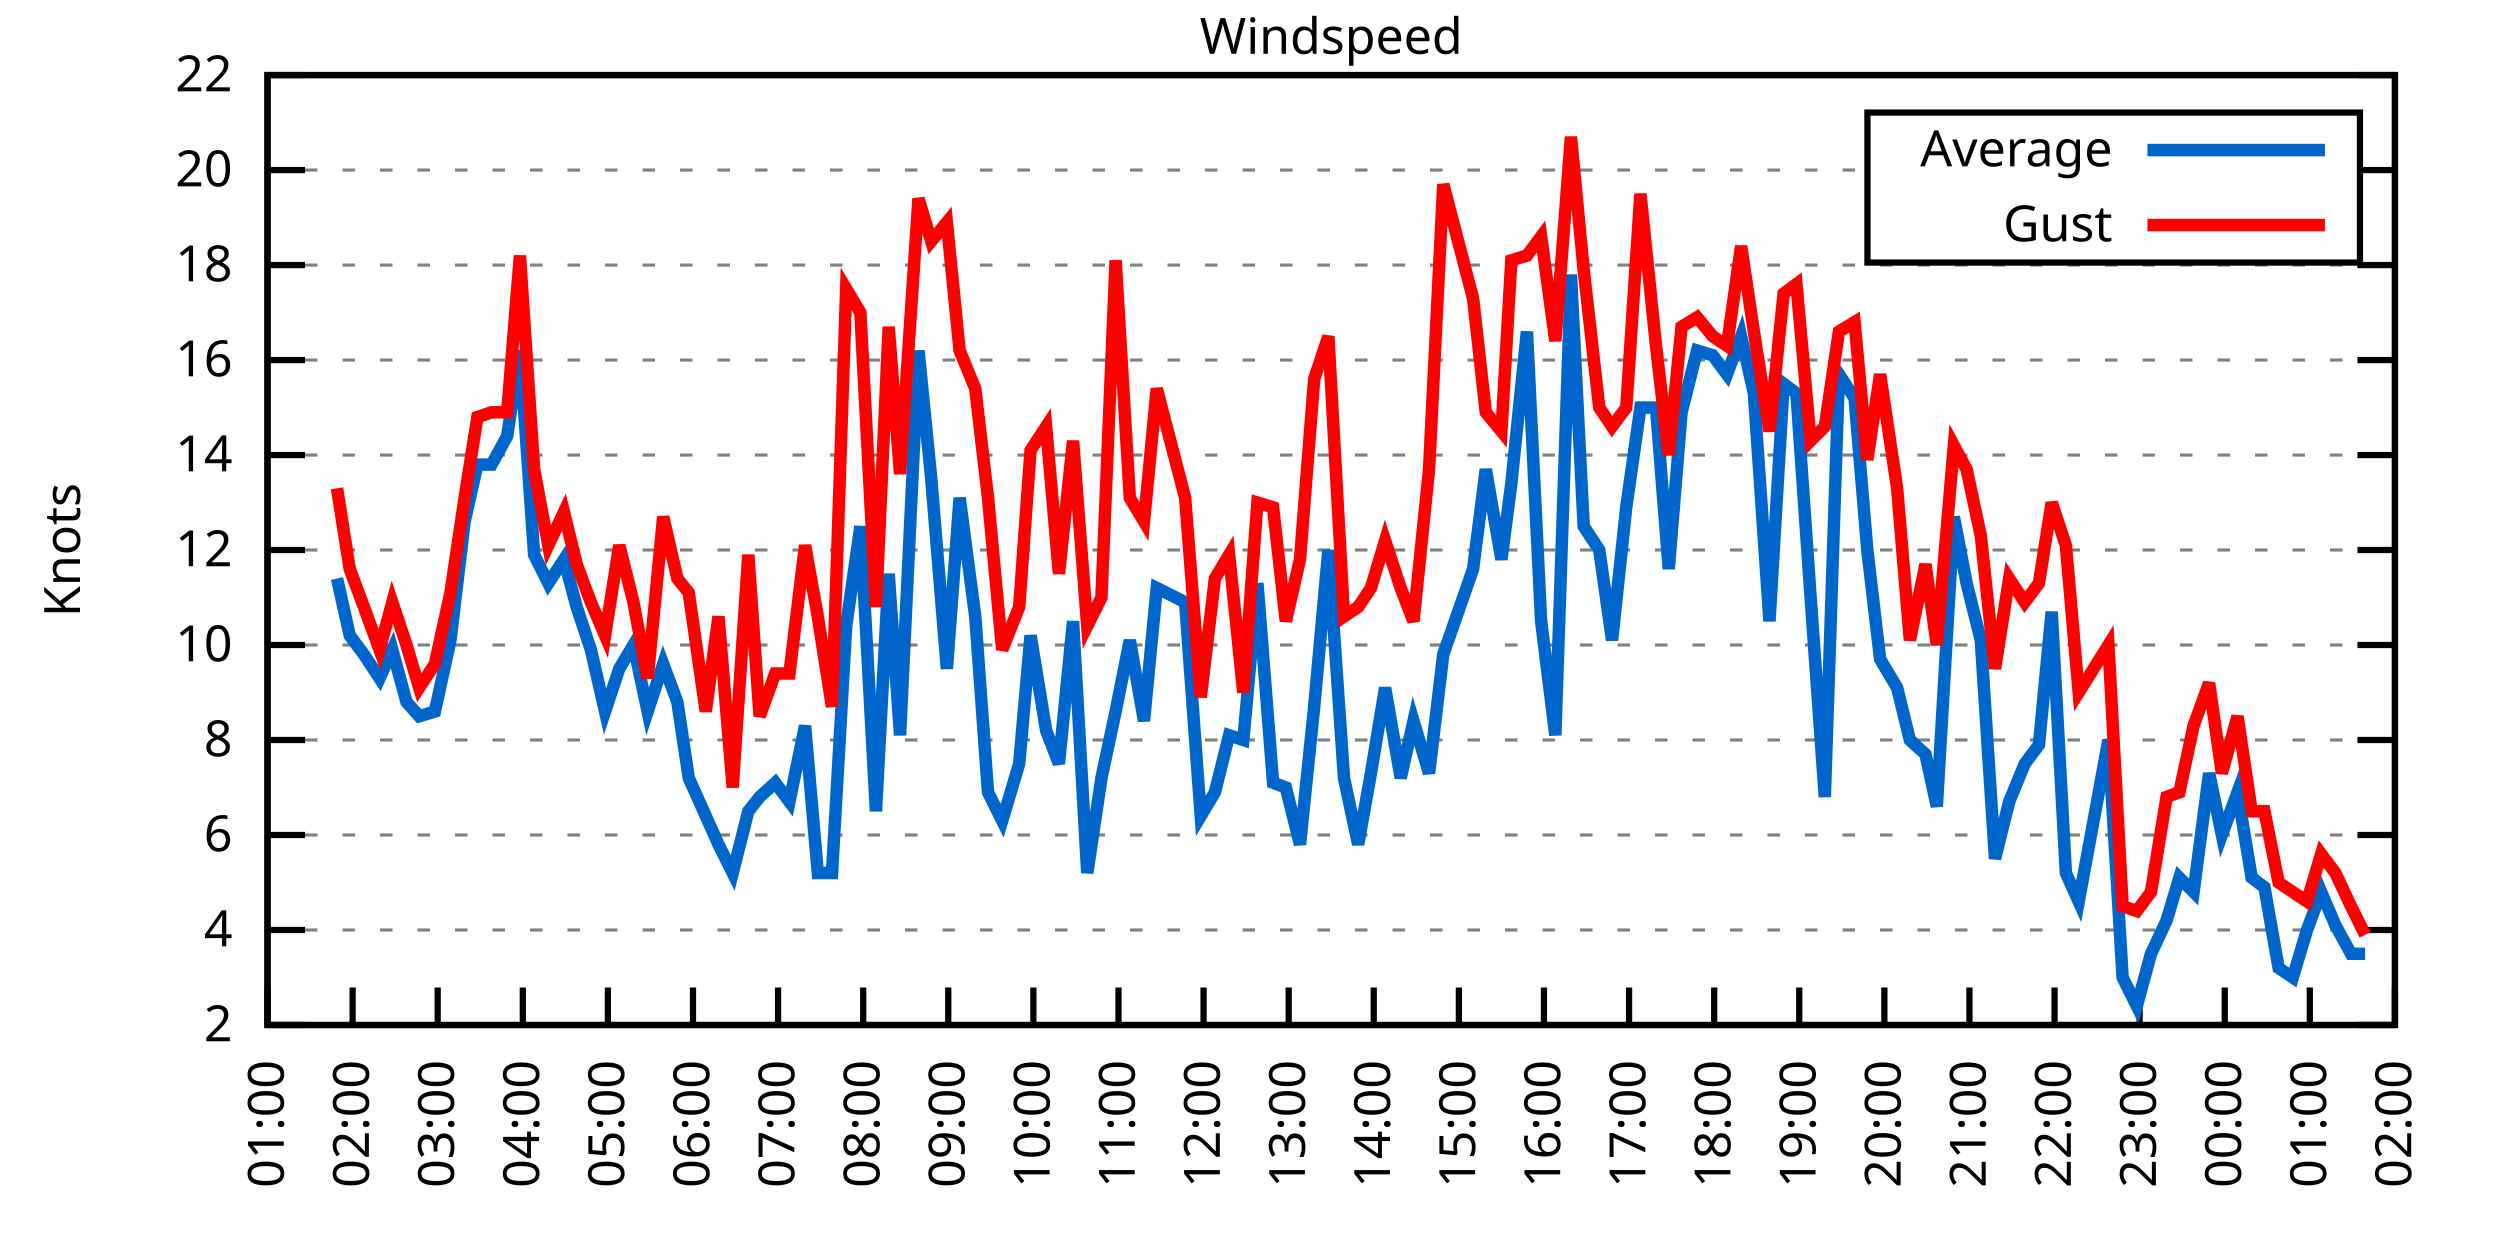
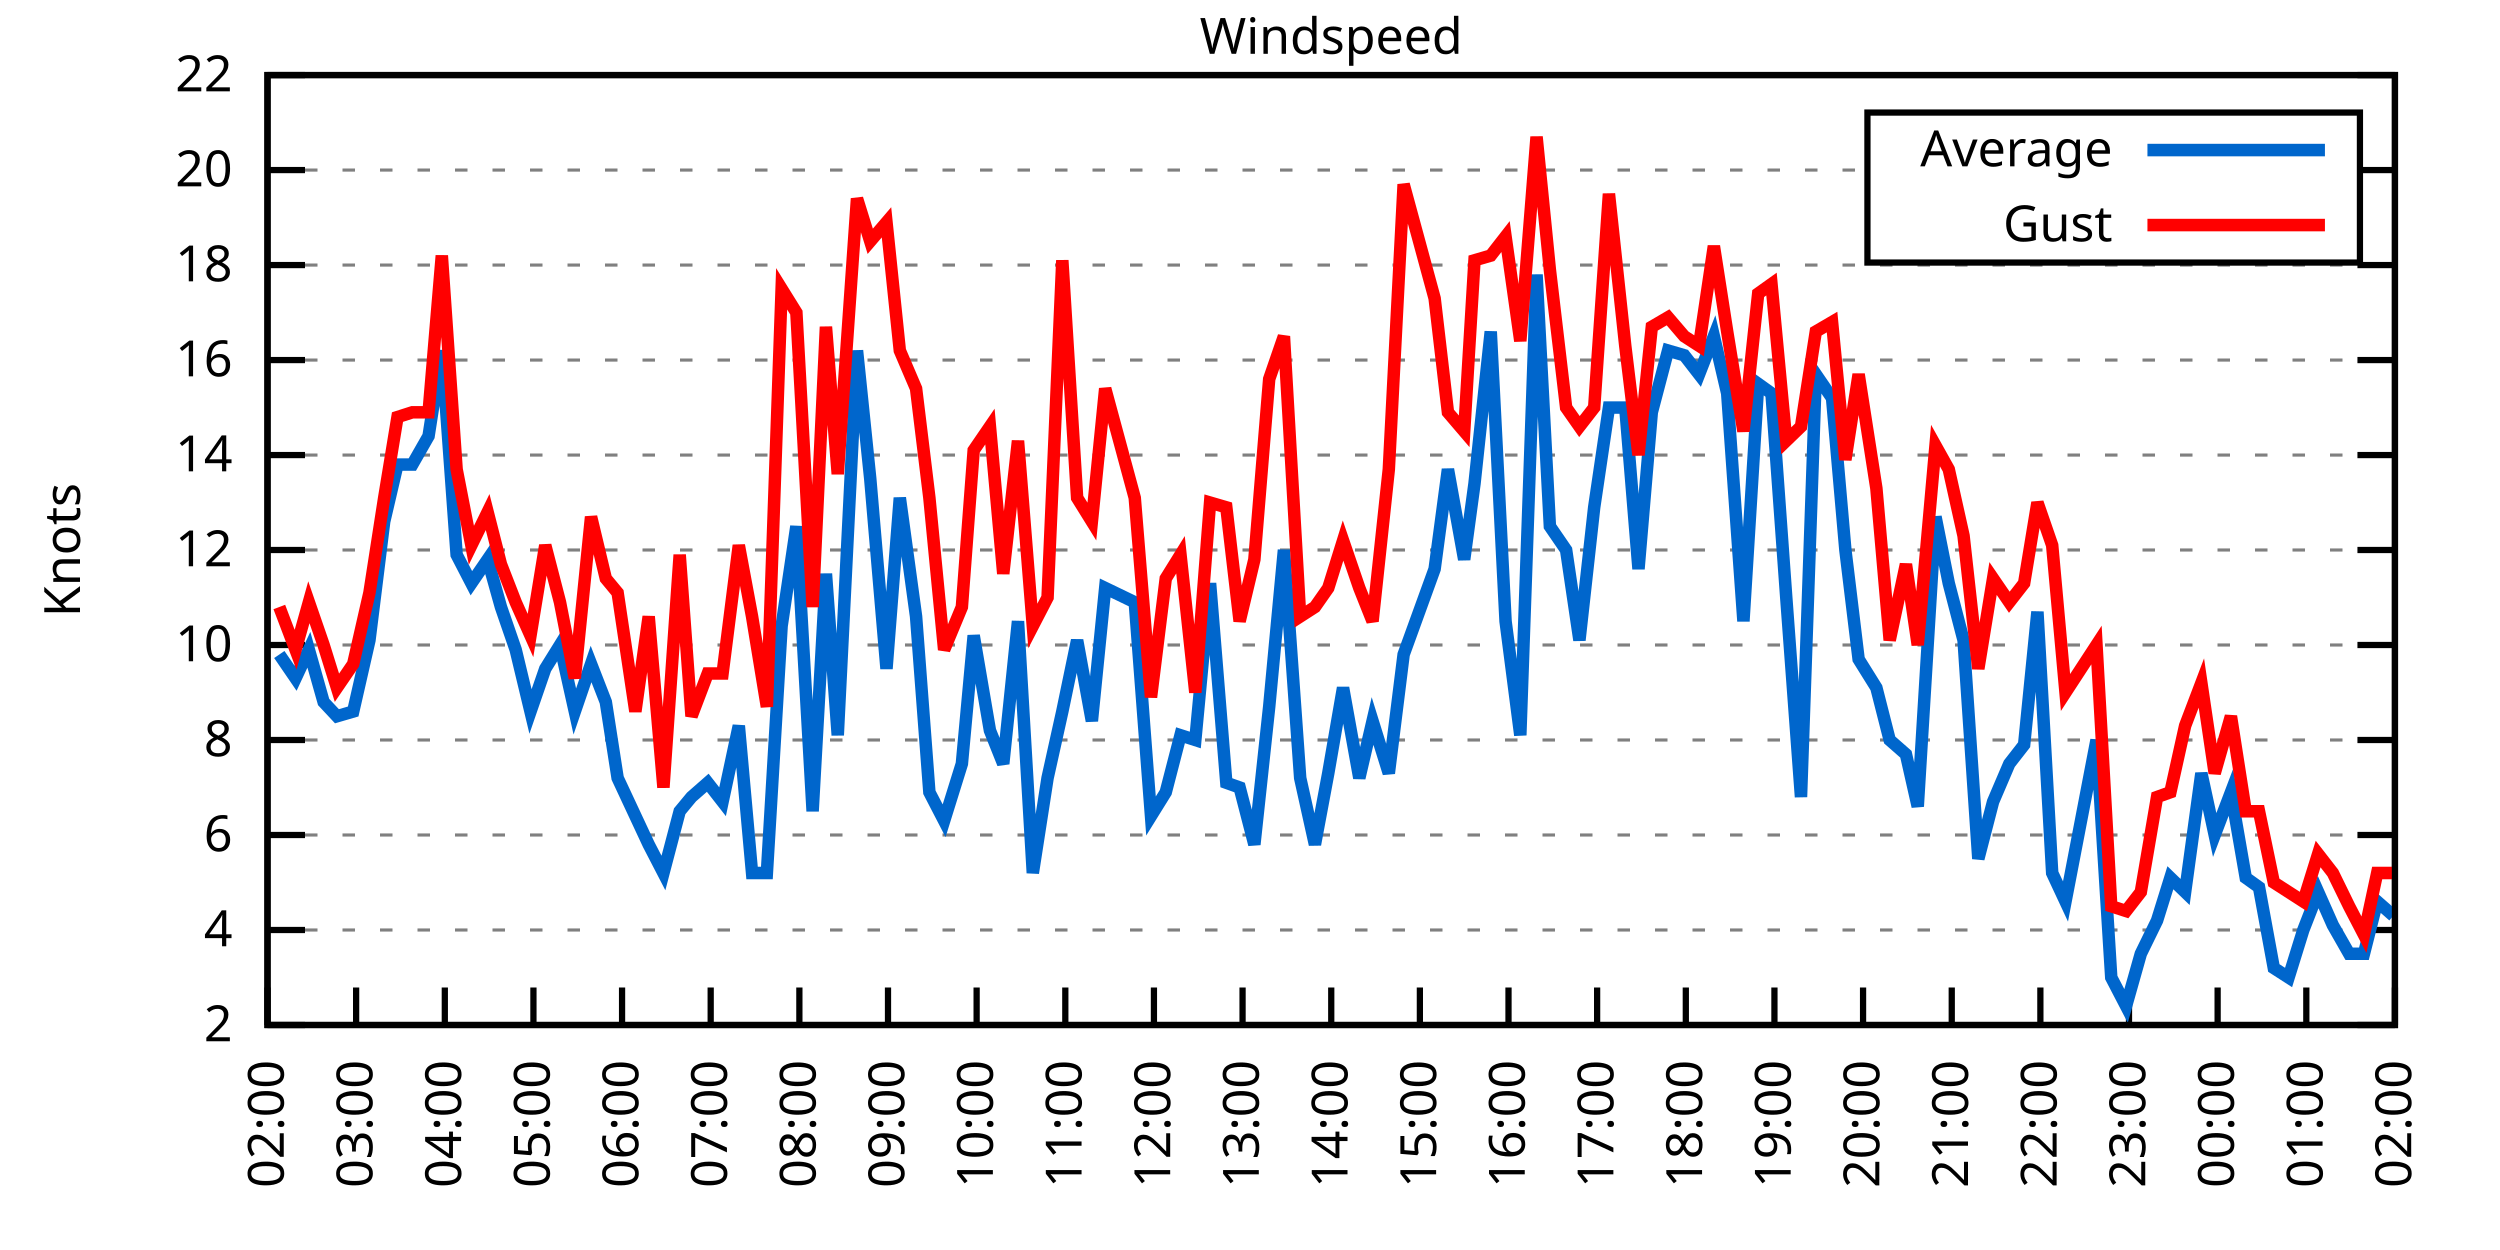
<svg xmlns="http://www.w3.org/2000/svg" xmlns:xlink="http://www.w3.org/1999/xlink" width="400" height="200" viewBox="0 0 400 200">
  <g id="gnuplot_canvas">
    <rect x="0" y="0" width="400" height="200" fill="none" />
    <defs>
      <circle id="gpDot" r="0.5" stroke-width="0.5" stroke="currentColor" />
      <path id="gpPt0" stroke-width="0.333" stroke="currentColor" d="M-1,0 h2 M0,-1 v2" />
      <path id="gpPt1" stroke-width="0.333" stroke="currentColor" d="M-1,-1 L1,1 M1,-1 L-1,1" />
      <path id="gpPt2" stroke-width="0.333" stroke="currentColor" d="M-1,0 L1,0 M0,-1 L0,1 M-1,-1 L1,1 M-1,1 L1,-1" />
      <rect id="gpPt3" stroke-width="0.333" stroke="currentColor" x="-1" y="-1" width="2" height="2" />
      <rect id="gpPt4" stroke-width="0.333" stroke="currentColor" fill="currentColor" x="-1" y="-1" width="2" height="2" />
      <circle id="gpPt5" stroke-width="0.333" stroke="currentColor" cx="0" cy="0" r="1" />
      <use xlink:href="#gpPt5" id="gpPt6" fill="currentColor" stroke="none" />
      <path id="gpPt7" stroke-width="0.333" stroke="currentColor" d="M0,-1.33 L-1.33,0.67 L1.33,0.67 z" />
      <use xlink:href="#gpPt7" id="gpPt8" fill="currentColor" stroke="none" />
      <use xlink:href="#gpPt7" id="gpPt9" stroke="currentColor" transform="rotate(180)" />
      <use xlink:href="#gpPt9" id="gpPt10" fill="currentColor" stroke="none" />
      <use xlink:href="#gpPt3" id="gpPt11" stroke="currentColor" transform="rotate(45)" />
      <use xlink:href="#gpPt11" id="gpPt12" fill="currentColor" stroke="none" />
      <path id="gpPt13" stroke-width="0.333" stroke="currentColor" d="M0,1.330 L1.265,0.411 L0.782,-1.067 L-0.782,-1.076 L-1.265,0.411 z" />
      <use xlink:href="#gpPt13" id="gpPt14" fill="currentColor" stroke="none" />
      <filter id="textbox" filterUnits="objectBoundingBox" x="0" y="0" height="1" width="1">
        <feFlood flood-color="white" flood-opacity="1" result="bgnd" />
        <feComposite in="SourceGraphic" in2="bgnd" operator="atop" />
      </filter>
      <filter id="greybox" filterUnits="objectBoundingBox" x="0" y="0" height="1" width="1">
        <feFlood flood-color="lightgrey" flood-opacity="1" result="grey" />
        <feComposite in="SourceGraphic" in2="grey" operator="atop" />
      </filter>
    </defs>
    <g fill="none" color="white" stroke="currentColor" stroke-width="1.00" stroke-linecap="butt" stroke-linejoin="miter">
</g>
    <g fill="none" color="black" stroke="currentColor" stroke-width="1.00" stroke-linecap="butt" stroke-linejoin="miter">
      <g stroke="none" shape-rendering="crispEdges">
        <polygon fill="rgb(255, 255, 255)" points="42.80,164.00 383.18,164.00 383.18,12.02 42.80,12.02 " />
      </g>
    </g>
    <g fill="none" color="black" stroke="currentColor" stroke-width="1.00" stroke-linecap="butt" stroke-linejoin="miter">
</g>
    <g fill="none" color="black" stroke="black" stroke-width="0.50" stroke-linecap="butt" stroke-linejoin="miter">
</g>
    <g fill="none" color="gray" stroke="currentColor" stroke-width="0.50" stroke-linecap="butt" stroke-linejoin="miter">
      <path stroke="gray" stroke-dasharray="2,4" class="gridline" d="M42.80,164.00 L383.19,164.00  " />
    </g>
    <g fill="none" color="gray" stroke="gray" stroke-width="1.00" stroke-linecap="butt" stroke-linejoin="miter">
</g>
    <g fill="none" color="black" stroke="currentColor" stroke-width="1.00" stroke-linecap="butt" stroke-linejoin="miter">
      <path stroke="black" d="M42.80,164.00 L48.80,164.00 M383.19,164.00 L377.19,164.00  " />
      <g transform="translate(37.20,166.60)" stroke="none" fill="black" font-family="Sans" font-size="8.00" text-anchor="end">
        <text>
          <tspan font-family="Sans"> 2</tspan>
        </text>
      </g>
    </g>
    <g fill="none" color="black" stroke="currentColor" stroke-width="1.00" stroke-linecap="butt" stroke-linejoin="miter">
</g>
    <g fill="none" color="black" stroke="black" stroke-width="0.50" stroke-linecap="butt" stroke-linejoin="miter">
</g>
    <g fill="none" color="gray" stroke="currentColor" stroke-width="0.50" stroke-linecap="butt" stroke-linejoin="miter">
      <path stroke="gray" stroke-dasharray="2,4" class="gridline" d="M42.80,148.80 L383.19,148.80  " />
    </g>
    <g fill="none" color="gray" stroke="gray" stroke-width="1.00" stroke-linecap="butt" stroke-linejoin="miter">
</g>
    <g fill="none" color="black" stroke="currentColor" stroke-width="1.00" stroke-linecap="butt" stroke-linejoin="miter">
      <path stroke="black" d="M42.80,148.80 L48.80,148.80 M383.19,148.80 L377.19,148.80  " />
      <g transform="translate(37.20,151.40)" stroke="none" fill="black" font-family="Sans" font-size="8.00" text-anchor="end">
        <text>
          <tspan font-family="Sans"> 4</tspan>
        </text>
      </g>
    </g>
    <g fill="none" color="black" stroke="currentColor" stroke-width="1.00" stroke-linecap="butt" stroke-linejoin="miter">
</g>
    <g fill="none" color="black" stroke="black" stroke-width="0.50" stroke-linecap="butt" stroke-linejoin="miter">
</g>
    <g fill="none" color="gray" stroke="currentColor" stroke-width="0.50" stroke-linecap="butt" stroke-linejoin="miter">
      <path stroke="gray" stroke-dasharray="2,4" class="gridline" d="M42.80,133.60 L383.19,133.60  " />
    </g>
    <g fill="none" color="gray" stroke="gray" stroke-width="1.00" stroke-linecap="butt" stroke-linejoin="miter">
</g>
    <g fill="none" color="black" stroke="currentColor" stroke-width="1.00" stroke-linecap="butt" stroke-linejoin="miter">
      <path stroke="black" d="M42.80,133.60 L48.80,133.60 M383.19,133.60 L377.19,133.60  " />
      <g transform="translate(37.20,136.20)" stroke="none" fill="black" font-family="Sans" font-size="8.00" text-anchor="end">
        <text>
          <tspan font-family="Sans"> 6</tspan>
        </text>
      </g>
    </g>
    <g fill="none" color="black" stroke="currentColor" stroke-width="1.00" stroke-linecap="butt" stroke-linejoin="miter">
</g>
    <g fill="none" color="black" stroke="black" stroke-width="0.50" stroke-linecap="butt" stroke-linejoin="miter">
</g>
    <g fill="none" color="gray" stroke="currentColor" stroke-width="0.50" stroke-linecap="butt" stroke-linejoin="miter">
      <path stroke="gray" stroke-dasharray="2,4" class="gridline" d="M42.80,118.40 L383.19,118.40  " />
    </g>
    <g fill="none" color="gray" stroke="gray" stroke-width="1.00" stroke-linecap="butt" stroke-linejoin="miter">
</g>
    <g fill="none" color="black" stroke="currentColor" stroke-width="1.00" stroke-linecap="butt" stroke-linejoin="miter">
      <path stroke="black" d="M42.80,118.40 L48.80,118.40 M383.19,118.40 L377.19,118.40  " />
      <g transform="translate(37.20,121.00)" stroke="none" fill="black" font-family="Sans" font-size="8.00" text-anchor="end">
        <text>
          <tspan font-family="Sans"> 8</tspan>
        </text>
      </g>
    </g>
    <g fill="none" color="black" stroke="currentColor" stroke-width="1.00" stroke-linecap="butt" stroke-linejoin="miter">
</g>
    <g fill="none" color="black" stroke="black" stroke-width="0.50" stroke-linecap="butt" stroke-linejoin="miter">
</g>
    <g fill="none" color="gray" stroke="currentColor" stroke-width="0.50" stroke-linecap="butt" stroke-linejoin="miter">
      <path stroke="gray" stroke-dasharray="2,4" class="gridline" d="M42.80,103.20 L383.19,103.20  " />
    </g>
    <g fill="none" color="gray" stroke="gray" stroke-width="1.00" stroke-linecap="butt" stroke-linejoin="miter">
</g>
    <g fill="none" color="black" stroke="currentColor" stroke-width="1.00" stroke-linecap="butt" stroke-linejoin="miter">
      <path stroke="black" d="M42.80,103.20 L48.80,103.20 M383.19,103.20 L377.19,103.20  " />
      <g transform="translate(37.20,105.80)" stroke="none" fill="black" font-family="Sans" font-size="8.00" text-anchor="end">
        <text>
          <tspan font-family="Sans"> 10</tspan>
        </text>
      </g>
    </g>
    <g fill="none" color="black" stroke="currentColor" stroke-width="1.00" stroke-linecap="butt" stroke-linejoin="miter">
</g>
    <g fill="none" color="black" stroke="black" stroke-width="0.50" stroke-linecap="butt" stroke-linejoin="miter">
</g>
    <g fill="none" color="gray" stroke="currentColor" stroke-width="0.50" stroke-linecap="butt" stroke-linejoin="miter">
      <path stroke="gray" stroke-dasharray="2,4" class="gridline" d="M42.80,88.00 L383.19,88.00  " />
    </g>
    <g fill="none" color="gray" stroke="gray" stroke-width="1.00" stroke-linecap="butt" stroke-linejoin="miter">
</g>
    <g fill="none" color="black" stroke="currentColor" stroke-width="1.00" stroke-linecap="butt" stroke-linejoin="miter">
      <path stroke="black" d="M42.80,88.00 L48.80,88.00 M383.19,88.00 L377.19,88.00  " />
      <g transform="translate(37.20,90.60)" stroke="none" fill="black" font-family="Sans" font-size="8.00" text-anchor="end">
        <text>
          <tspan font-family="Sans"> 12</tspan>
        </text>
      </g>
    </g>
    <g fill="none" color="black" stroke="currentColor" stroke-width="1.00" stroke-linecap="butt" stroke-linejoin="miter">
</g>
    <g fill="none" color="black" stroke="black" stroke-width="0.50" stroke-linecap="butt" stroke-linejoin="miter">
</g>
    <g fill="none" color="gray" stroke="currentColor" stroke-width="0.50" stroke-linecap="butt" stroke-linejoin="miter">
      <path stroke="gray" stroke-dasharray="2,4" class="gridline" d="M42.80,72.81 L383.19,72.81  " />
    </g>
    <g fill="none" color="gray" stroke="gray" stroke-width="1.00" stroke-linecap="butt" stroke-linejoin="miter">
</g>
    <g fill="none" color="black" stroke="currentColor" stroke-width="1.00" stroke-linecap="butt" stroke-linejoin="miter">
      <path stroke="black" d="M42.80,72.81 L48.80,72.81 M383.19,72.81 L377.19,72.81  " />
      <g transform="translate(37.20,75.41)" stroke="none" fill="black" font-family="Sans" font-size="8.00" text-anchor="end">
        <text>
          <tspan font-family="Sans"> 14</tspan>
        </text>
      </g>
    </g>
    <g fill="none" color="black" stroke="currentColor" stroke-width="1.00" stroke-linecap="butt" stroke-linejoin="miter">
</g>
    <g fill="none" color="black" stroke="black" stroke-width="0.50" stroke-linecap="butt" stroke-linejoin="miter">
</g>
    <g fill="none" color="gray" stroke="currentColor" stroke-width="0.50" stroke-linecap="butt" stroke-linejoin="miter">
      <path stroke="gray" stroke-dasharray="2,4" class="gridline" d="M42.80,57.61 L383.19,57.61  " />
    </g>
    <g fill="none" color="gray" stroke="gray" stroke-width="1.00" stroke-linecap="butt" stroke-linejoin="miter">
</g>
    <g fill="none" color="black" stroke="currentColor" stroke-width="1.00" stroke-linecap="butt" stroke-linejoin="miter">
      <path stroke="black" d="M42.80,57.61 L48.80,57.61 M383.19,57.61 L377.19,57.61  " />
      <g transform="translate(37.20,60.21)" stroke="none" fill="black" font-family="Sans" font-size="8.00" text-anchor="end">
        <text>
          <tspan font-family="Sans"> 16</tspan>
        </text>
      </g>
    </g>
    <g fill="none" color="black" stroke="currentColor" stroke-width="1.00" stroke-linecap="butt" stroke-linejoin="miter">
</g>
    <g fill="none" color="black" stroke="black" stroke-width="0.50" stroke-linecap="butt" stroke-linejoin="miter">
</g>
    <g fill="none" color="gray" stroke="currentColor" stroke-width="0.50" stroke-linecap="butt" stroke-linejoin="miter">
      <path stroke="gray" stroke-dasharray="2,4" class="gridline" d="M42.80,42.41 L383.19,42.41  " />
    </g>
    <g fill="none" color="gray" stroke="gray" stroke-width="1.00" stroke-linecap="butt" stroke-linejoin="miter">
</g>
    <g fill="none" color="black" stroke="currentColor" stroke-width="1.00" stroke-linecap="butt" stroke-linejoin="miter">
      <path stroke="black" d="M42.80,42.41 L48.80,42.41 M383.19,42.41 L377.19,42.41  " />
      <g transform="translate(37.20,45.01)" stroke="none" fill="black" font-family="Sans" font-size="8.00" text-anchor="end">
        <text>
          <tspan font-family="Sans"> 18</tspan>
        </text>
      </g>
    </g>
    <g fill="none" color="black" stroke="currentColor" stroke-width="1.00" stroke-linecap="butt" stroke-linejoin="miter">
</g>
    <g fill="none" color="black" stroke="black" stroke-width="0.50" stroke-linecap="butt" stroke-linejoin="miter">
</g>
    <g fill="none" color="gray" stroke="currentColor" stroke-width="0.50" stroke-linecap="butt" stroke-linejoin="miter">
      <path stroke="gray" stroke-dasharray="2,4" class="gridline" d="M42.80,27.21 L298.79,27.21 M377.59,27.21 L383.19,27.21  " />
    </g>
    <g fill="none" color="gray" stroke="gray" stroke-width="1.00" stroke-linecap="butt" stroke-linejoin="miter">
</g>
    <g fill="none" color="black" stroke="currentColor" stroke-width="1.00" stroke-linecap="butt" stroke-linejoin="miter">
      <path stroke="black" d="M42.80,27.21 L48.80,27.21 M383.19,27.21 L377.19,27.21  " />
      <g transform="translate(37.20,29.81)" stroke="none" fill="black" font-family="Sans" font-size="8.00" text-anchor="end">
        <text>
          <tspan font-family="Sans"> 20</tspan>
        </text>
      </g>
    </g>
    <g fill="none" color="black" stroke="currentColor" stroke-width="1.00" stroke-linecap="butt" stroke-linejoin="miter">
</g>
    <g fill="none" color="black" stroke="black" stroke-width="0.50" stroke-linecap="butt" stroke-linejoin="miter">
</g>
    <g fill="none" color="gray" stroke="currentColor" stroke-width="0.50" stroke-linecap="butt" stroke-linejoin="miter">
      <path stroke="gray" stroke-dasharray="2,4" class="gridline" d="M42.80,12.01 L383.19,12.01  " />
    </g>
    <g fill="none" color="gray" stroke="gray" stroke-width="1.00" stroke-linecap="butt" stroke-linejoin="miter">
</g>
    <g fill="none" color="black" stroke="currentColor" stroke-width="1.00" stroke-linecap="butt" stroke-linejoin="miter">
      <path stroke="black" d="M42.80,12.01 L48.80,12.01 M383.19,12.01 L377.19,12.01  " />
      <g transform="translate(37.20,14.61)" stroke="none" fill="black" font-family="Sans" font-size="8.00" text-anchor="end">
        <text>
          <tspan font-family="Sans"> 22</tspan>
        </text>
      </g>
    </g>
    <g fill="none" color="black" stroke="currentColor" stroke-width="1.00" stroke-linecap="butt" stroke-linejoin="miter">
      <path stroke="black" d="M42.80,164.00 L42.80,158.00  " />
      <g transform="translate(45.40,169.60) rotate(270.00)" stroke="none" fill="black" font-family="Sans" font-size="8.00" text-anchor="end">
        <text>
-           <tspan font-family="Sans">01:00</tspan>
-         </text>
-       </g>
-     </g>
-     <g fill="none" color="black" stroke="currentColor" stroke-width="1.00" stroke-linecap="butt" stroke-linejoin="miter">
-       <path stroke="black" d="M56.42,164.00 L56.42,158.00  " />
-       <g transform="translate(59.02,169.60) rotate(270.00)" stroke="none" fill="black" font-family="Sans" font-size="8.00" text-anchor="end">
-         <text>
          <tspan font-family="Sans">02:00</tspan>
        </text>
      </g>
    </g>
    <g fill="none" color="black" stroke="currentColor" stroke-width="1.00" stroke-linecap="butt" stroke-linejoin="miter">
-       <path stroke="black" d="M70.03,164.00 L70.03,158.00  " />
-       <g transform="translate(72.63,169.60) rotate(270.00)" stroke="none" fill="black" font-family="Sans" font-size="8.00" text-anchor="end">
+       <path stroke="black" d="M56.98,164.00 L56.98,158.00  " />
+       <g transform="translate(59.58,169.60) rotate(270.00)" stroke="none" fill="black" font-family="Sans" font-size="8.00" text-anchor="end">
        <text>
          <tspan font-family="Sans">03:00</tspan>
        </text>
      </g>
    </g>
    <g fill="none" color="black" stroke="currentColor" stroke-width="1.00" stroke-linecap="butt" stroke-linejoin="miter">
-       <path stroke="black" d="M83.65,164.00 L83.65,158.00  " />
-       <g transform="translate(86.25,169.60) rotate(270.00)" stroke="none" fill="black" font-family="Sans" font-size="8.00" text-anchor="end">
+       <path stroke="black" d="M71.17,164.00 L71.17,158.00  " />
+       <g transform="translate(73.77,169.60) rotate(270.00)" stroke="none" fill="black" font-family="Sans" font-size="8.00" text-anchor="end">
        <text>
          <tspan font-family="Sans">04:00</tspan>
        </text>
      </g>
    </g>
    <g fill="none" color="black" stroke="currentColor" stroke-width="1.00" stroke-linecap="butt" stroke-linejoin="miter">
-       <path stroke="black" d="M97.26,164.00 L97.26,158.00  " />
-       <g transform="translate(99.86,169.60) rotate(270.00)" stroke="none" fill="black" font-family="Sans" font-size="8.00" text-anchor="end">
+       <path stroke="black" d="M85.35,164.00 L85.35,158.00  " />
+       <g transform="translate(87.95,169.60) rotate(270.00)" stroke="none" fill="black" font-family="Sans" font-size="8.00" text-anchor="end">
        <text>
          <tspan font-family="Sans">05:00</tspan>
        </text>
      </g>
    </g>
    <g fill="none" color="black" stroke="currentColor" stroke-width="1.00" stroke-linecap="butt" stroke-linejoin="miter">
-       <path stroke="black" d="M110.88,164.00 L110.88,158.00  " />
-       <g transform="translate(113.48,169.60) rotate(270.00)" stroke="none" fill="black" font-family="Sans" font-size="8.00" text-anchor="end">
+       <path stroke="black" d="M99.53,164.00 L99.53,158.00  " />
+       <g transform="translate(102.13,169.60) rotate(270.00)" stroke="none" fill="black" font-family="Sans" font-size="8.00" text-anchor="end">
        <text>
          <tspan font-family="Sans">06:00</tspan>
        </text>
      </g>
    </g>
    <g fill="none" color="black" stroke="currentColor" stroke-width="1.00" stroke-linecap="butt" stroke-linejoin="miter">
-       <path stroke="black" d="M124.49,164.00 L124.49,158.00  " />
-       <g transform="translate(127.09,169.60) rotate(270.00)" stroke="none" fill="black" font-family="Sans" font-size="8.00" text-anchor="end">
+       <path stroke="black" d="M113.71,164.00 L113.71,158.00  " />
+       <g transform="translate(116.31,169.60) rotate(270.00)" stroke="none" fill="black" font-family="Sans" font-size="8.00" text-anchor="end">
        <text>
          <tspan font-family="Sans">07:00</tspan>
        </text>
      </g>
    </g>
    <g fill="none" color="black" stroke="currentColor" stroke-width="1.00" stroke-linecap="butt" stroke-linejoin="miter">
-       <path stroke="black" d="M138.11,164.00 L138.11,158.00  " />
-       <g transform="translate(140.71,169.60) rotate(270.00)" stroke="none" fill="black" font-family="Sans" font-size="8.00" text-anchor="end">
+       <path stroke="black" d="M127.90,164.00 L127.90,158.00  " />
+       <g transform="translate(130.50,169.60) rotate(270.00)" stroke="none" fill="black" font-family="Sans" font-size="8.00" text-anchor="end">
        <text>
          <tspan font-family="Sans">08:00</tspan>
        </text>
      </g>
    </g>
    <g fill="none" color="black" stroke="currentColor" stroke-width="1.00" stroke-linecap="butt" stroke-linejoin="miter">
-       <path stroke="black" d="M151.72,164.00 L151.72,158.00  " />
-       <g transform="translate(154.32,169.60) rotate(270.00)" stroke="none" fill="black" font-family="Sans" font-size="8.00" text-anchor="end">
+       <path stroke="black" d="M142.08,164.00 L142.08,158.00  " />
+       <g transform="translate(144.68,169.60) rotate(270.00)" stroke="none" fill="black" font-family="Sans" font-size="8.00" text-anchor="end">
        <text>
          <tspan font-family="Sans">09:00</tspan>
        </text>
      </g>
    </g>
    <g fill="none" color="black" stroke="currentColor" stroke-width="1.00" stroke-linecap="butt" stroke-linejoin="miter">
-       <path stroke="black" d="M165.34,164.00 L165.34,158.00  " />
-       <g transform="translate(167.94,169.60) rotate(270.00)" stroke="none" fill="black" font-family="Sans" font-size="8.00" text-anchor="end">
+       <path stroke="black" d="M156.26,164.00 L156.26,158.00  " />
+       <g transform="translate(158.86,169.60) rotate(270.00)" stroke="none" fill="black" font-family="Sans" font-size="8.00" text-anchor="end">
        <text>
          <tspan font-family="Sans">10:00</tspan>
        </text>
      </g>
    </g>
    <g fill="none" color="black" stroke="currentColor" stroke-width="1.00" stroke-linecap="butt" stroke-linejoin="miter">
-       <path stroke="black" d="M178.96,164.00 L178.96,158.00  " />
-       <g transform="translate(181.56,169.60) rotate(270.00)" stroke="none" fill="black" font-family="Sans" font-size="8.00" text-anchor="end">
+       <path stroke="black" d="M170.45,164.00 L170.45,158.00  " />
+       <g transform="translate(173.05,169.60) rotate(270.00)" stroke="none" fill="black" font-family="Sans" font-size="8.00" text-anchor="end">
        <text>
          <tspan font-family="Sans">11:00</tspan>
        </text>
      </g>
    </g>
    <g fill="none" color="black" stroke="currentColor" stroke-width="1.00" stroke-linecap="butt" stroke-linejoin="miter">
-       <path stroke="black" d="M192.57,164.00 L192.57,158.00  " />
-       <g transform="translate(195.17,169.60) rotate(270.00)" stroke="none" fill="black" font-family="Sans" font-size="8.00" text-anchor="end">
+       <path stroke="black" d="M184.63,164.00 L184.63,158.00  " />
+       <g transform="translate(187.23,169.60) rotate(270.00)" stroke="none" fill="black" font-family="Sans" font-size="8.00" text-anchor="end">
        <text>
          <tspan font-family="Sans">12:00</tspan>
        </text>
      </g>
    </g>
    <g fill="none" color="black" stroke="currentColor" stroke-width="1.00" stroke-linecap="butt" stroke-linejoin="miter">
-       <path stroke="black" d="M206.19,164.00 L206.19,158.00  " />
-       <g transform="translate(208.79,169.60) rotate(270.00)" stroke="none" fill="black" font-family="Sans" font-size="8.00" text-anchor="end">
+       <path stroke="black" d="M198.81,164.00 L198.81,158.00  " />
+       <g transform="translate(201.41,169.60) rotate(270.00)" stroke="none" fill="black" font-family="Sans" font-size="8.00" text-anchor="end">
        <text>
          <tspan font-family="Sans">13:00</tspan>
        </text>
      </g>
    </g>
    <g fill="none" color="black" stroke="currentColor" stroke-width="1.00" stroke-linecap="butt" stroke-linejoin="miter">
-       <path stroke="black" d="M219.80,164.00 L219.80,158.00  " />
-       <g transform="translate(222.40,169.60) rotate(270.00)" stroke="none" fill="black" font-family="Sans" font-size="8.00" text-anchor="end">
+       <path stroke="black" d="M213.00,164.00 L213.00,158.00  " />
+       <g transform="translate(215.60,169.60) rotate(270.00)" stroke="none" fill="black" font-family="Sans" font-size="8.00" text-anchor="end">
        <text>
          <tspan font-family="Sans">14:00</tspan>
        </text>
      </g>
    </g>
    <g fill="none" color="black" stroke="currentColor" stroke-width="1.00" stroke-linecap="butt" stroke-linejoin="miter">
-       <path stroke="black" d="M233.42,164.00 L233.42,158.00  " />
-       <g transform="translate(236.02,169.60) rotate(270.00)" stroke="none" fill="black" font-family="Sans" font-size="8.00" text-anchor="end">
+       <path stroke="black" d="M227.18,164.00 L227.18,158.00  " />
+       <g transform="translate(229.78,169.60) rotate(270.00)" stroke="none" fill="black" font-family="Sans" font-size="8.00" text-anchor="end">
        <text>
          <tspan font-family="Sans">15:00</tspan>
        </text>
      </g>
    </g>
    <g fill="none" color="black" stroke="currentColor" stroke-width="1.00" stroke-linecap="butt" stroke-linejoin="miter">
-       <path stroke="black" d="M247.03,164.00 L247.03,158.00  " />
-       <g transform="translate(249.63,169.60) rotate(270.00)" stroke="none" fill="black" font-family="Sans" font-size="8.00" text-anchor="end">
+       <path stroke="black" d="M241.36,164.00 L241.36,158.00  " />
+       <g transform="translate(243.96,169.60) rotate(270.00)" stroke="none" fill="black" font-family="Sans" font-size="8.00" text-anchor="end">
        <text>
          <tspan font-family="Sans">16:00</tspan>
        </text>
      </g>
    </g>
    <g fill="none" color="black" stroke="currentColor" stroke-width="1.00" stroke-linecap="butt" stroke-linejoin="miter">
-       <path stroke="black" d="M260.65,164.00 L260.65,158.00  " />
-       <g transform="translate(263.25,169.60) rotate(270.00)" stroke="none" fill="black" font-family="Sans" font-size="8.00" text-anchor="end">
+       <path stroke="black" d="M255.54,164.00 L255.54,158.00  " />
+       <g transform="translate(258.14,169.60) rotate(270.00)" stroke="none" fill="black" font-family="Sans" font-size="8.00" text-anchor="end">
        <text>
          <tspan font-family="Sans">17:00</tspan>
        </text>
      </g>
    </g>
    <g fill="none" color="black" stroke="currentColor" stroke-width="1.00" stroke-linecap="butt" stroke-linejoin="miter">
-       <path stroke="black" d="M274.27,164.00 L274.27,158.00  " />
-       <g transform="translate(276.87,169.60) rotate(270.00)" stroke="none" fill="black" font-family="Sans" font-size="8.00" text-anchor="end">
+       <path stroke="black" d="M269.73,164.00 L269.73,158.00  " />
+       <g transform="translate(272.33,169.60) rotate(270.00)" stroke="none" fill="black" font-family="Sans" font-size="8.00" text-anchor="end">
        <text>
          <tspan font-family="Sans">18:00</tspan>
        </text>
      </g>
    </g>
    <g fill="none" color="black" stroke="currentColor" stroke-width="1.00" stroke-linecap="butt" stroke-linejoin="miter">
-       <path stroke="black" d="M287.88,164.00 L287.88,158.00  " />
-       <g transform="translate(290.48,169.60) rotate(270.00)" stroke="none" fill="black" font-family="Sans" font-size="8.00" text-anchor="end">
+       <path stroke="black" d="M283.91,164.00 L283.91,158.00  " />
+       <g transform="translate(286.51,169.60) rotate(270.00)" stroke="none" fill="black" font-family="Sans" font-size="8.00" text-anchor="end">
        <text>
          <tspan font-family="Sans">19:00</tspan>
        </text>
      </g>
    </g>
    <g fill="none" color="black" stroke="currentColor" stroke-width="1.00" stroke-linecap="butt" stroke-linejoin="miter">
-       <path stroke="black" d="M301.50,164.00 L301.50,158.00  " />
-       <g transform="translate(304.10,169.60) rotate(270.00)" stroke="none" fill="black" font-family="Sans" font-size="8.00" text-anchor="end">
+       <path stroke="black" d="M298.09,164.00 L298.09,158.00  " />
+       <g transform="translate(300.69,169.60) rotate(270.00)" stroke="none" fill="black" font-family="Sans" font-size="8.00" text-anchor="end">
        <text>
          <tspan font-family="Sans">20:00</tspan>
        </text>
      </g>
    </g>
    <g fill="none" color="black" stroke="currentColor" stroke-width="1.00" stroke-linecap="butt" stroke-linejoin="miter">
-       <path stroke="black" d="M315.11,164.00 L315.11,158.00  " />
-       <g transform="translate(317.71,169.60) rotate(270.00)" stroke="none" fill="black" font-family="Sans" font-size="8.00" text-anchor="end">
+       <path stroke="black" d="M312.28,164.00 L312.28,158.00  " />
+       <g transform="translate(314.88,169.60) rotate(270.00)" stroke="none" fill="black" font-family="Sans" font-size="8.00" text-anchor="end">
        <text>
          <tspan font-family="Sans">21:00</tspan>
        </text>
      </g>
    </g>
    <g fill="none" color="black" stroke="currentColor" stroke-width="1.00" stroke-linecap="butt" stroke-linejoin="miter">
-       <path stroke="black" d="M328.73,164.00 L328.73,158.00  " />
-       <g transform="translate(331.33,169.60) rotate(270.00)" stroke="none" fill="black" font-family="Sans" font-size="8.00" text-anchor="end">
+       <path stroke="black" d="M326.46,164.00 L326.46,158.00  " />
+       <g transform="translate(329.06,169.60) rotate(270.00)" stroke="none" fill="black" font-family="Sans" font-size="8.00" text-anchor="end">
        <text>
          <tspan font-family="Sans">22:00</tspan>
        </text>
      </g>
    </g>
    <g fill="none" color="black" stroke="currentColor" stroke-width="1.00" stroke-linecap="butt" stroke-linejoin="miter">
-       <path stroke="black" d="M342.34,164.00 L342.34,158.00  " />
-       <g transform="translate(344.94,169.60) rotate(270.00)" stroke="none" fill="black" font-family="Sans" font-size="8.00" text-anchor="end">
+       <path stroke="black" d="M340.64,164.00 L340.64,158.00  " />
+       <g transform="translate(343.24,169.60) rotate(270.00)" stroke="none" fill="black" font-family="Sans" font-size="8.00" text-anchor="end">
        <text>
          <tspan font-family="Sans">23:00</tspan>
        </text>
      </g>
    </g>
    <g fill="none" color="black" stroke="currentColor" stroke-width="1.00" stroke-linecap="butt" stroke-linejoin="miter">
-       <path stroke="black" d="M355.96,164.00 L355.96,158.00  " />
-       <g transform="translate(358.56,169.60) rotate(270.00)" stroke="none" fill="black" font-family="Sans" font-size="8.00" text-anchor="end">
+       <path stroke="black" d="M354.82,164.00 L354.82,158.00  " />
+       <g transform="translate(357.42,169.60) rotate(270.00)" stroke="none" fill="black" font-family="Sans" font-size="8.00" text-anchor="end">
        <text>
          <tspan font-family="Sans">00:00</tspan>
        </text>
      </g>
    </g>
    <g fill="none" color="black" stroke="currentColor" stroke-width="1.00" stroke-linecap="butt" stroke-linejoin="miter">
-       <path stroke="black" d="M369.57,164.00 L369.57,158.00  " />
-       <g transform="translate(372.17,169.60) rotate(270.00)" stroke="none" fill="black" font-family="Sans" font-size="8.00" text-anchor="end">
+       <path stroke="black" d="M369.01,164.00 L369.01,158.00  " />
+       <g transform="translate(371.61,169.60) rotate(270.00)" stroke="none" fill="black" font-family="Sans" font-size="8.00" text-anchor="end">
        <text>
          <tspan font-family="Sans">01:00</tspan>
        </text>
      </g>
    </g>
    <g fill="none" color="black" stroke="currentColor" stroke-width="1.00" stroke-linecap="butt" stroke-linejoin="miter">
      <path stroke="black" d="M383.19,164.00 L383.19,158.00  " />
      <g transform="translate(385.79,169.60) rotate(270.00)" stroke="none" fill="black" font-family="Sans" font-size="8.00" text-anchor="end">
        <text>
          <tspan font-family="Sans">02:00</tspan>
        </text>
      </g>
    </g>
    <g fill="none" color="black" stroke="currentColor" stroke-width="1.00" stroke-linecap="butt" stroke-linejoin="miter">
</g>
    <g fill="none" color="black" stroke="currentColor" stroke-width="1.00" stroke-linecap="butt" stroke-linejoin="miter">
      <path stroke="black" d="M42.80,12.01 L42.80,164.00 L383.19,164.00 L383.19,12.01 L42.80,12.01 Z  " />
    </g>
    <g fill="none" color="black" stroke="currentColor" stroke-width="1.00" stroke-linecap="butt" stroke-linejoin="miter">
</g>
    <g fill="none" color="black" stroke="currentColor" stroke-width="1.00" stroke-linecap="butt" stroke-linejoin="miter">
      <path stroke="black" d="M298.79,42.01 L298.79,18.01 L377.59,18.01 L377.59,42.01 L298.79,42.01 Z  " />
    </g>
    <g id="Windspeed_plot_1">
      <g fill="none" color="white" stroke="black" stroke-width="2.00" stroke-linecap="butt" stroke-linejoin="miter">
</g>
      <g fill="none" color="black" stroke="currentColor" stroke-width="2.00" stroke-linecap="butt" stroke-linejoin="miter">
        <g transform="translate(337.99,26.61)" stroke="none" fill="black" font-family="Sans" font-size="8.00" text-anchor="end">
          <text>
            <tspan font-family="Sans">Average</tspan>
          </text>
        </g>
      </g>
      <g fill="none" color="black" stroke="currentColor" stroke-width="2.00" stroke-linecap="butt" stroke-linejoin="miter">
-         <path stroke="rgb(  0, 102, 204)" d="M343.59,24.01 L371.99,24.01 M53.92,92.56 L55.96,101.68 L58.23,104.72 L60.73,108.52 L62.77,103.96 L65.04,112.32   L67.08,114.60 L69.58,113.84 L72.07,102.44 L74.34,83.45 L76.39,74.33 L78.65,74.33 L81.15,69.77 L83.19,56.09   L85.46,88.76 L87.73,93.32 L90.23,89.52 L92.27,97.12 L94.54,103.96 L96.81,113.84 L99.08,107.00 L101.35,103.20   L103.62,113.84 L106.11,106.24 L108.38,112.32 L110.20,124.48 L112.92,130.56 L114.96,135.12 L117.23,139.68 L119.73,129.80   L121.54,127.52 L124.04,125.24 L126.31,128.28 L128.81,116.12 L130.85,139.68 L133.12,139.68 L135.39,100.16 L137.66,84.21   L140.15,129.80 L142.19,91.80 L144.01,117.64 L146.96,56.09 L149.00,76.61 L151.50,107.00 L153.54,79.65 L156.04,98.64   L158.08,126.76 L160.35,131.32 L163.07,122.20 L164.89,101.68 L167.38,116.88 L169.43,122.20 L171.69,99.40 L173.96,139.68   L176.23,124.48 L178.50,113.84 L180.77,102.44 L183.04,115.36 L185.08,94.08 L189.62,96.36 L192.12,130.56 L194.39,126.76   L196.66,117.64 L198.93,118.40 L201.19,93.32 L203.69,125.24 L205.73,126.00 L208.00,135.12 L210.27,113.08 L212.54,88.00   L215.04,124.48 L217.31,135.12 L219.35,123.72 L221.62,110.04 L224.11,124.48 L226.16,115.36 L228.65,123.72 L230.92,104.72   L235.69,91.04 L237.73,75.09 L240.23,89.52 L241.81,77.37 L244.31,53.05 L246.58,99.40 L248.85,117.64 L251.35,43.93   L253.39,84.21 L255.88,88.00 L257.93,102.44 L260.20,81.17 L262.47,65.21 L264.96,65.21 L267.00,91.04 L269.05,65.97   L271.54,56.09 L274.04,56.85 L276.31,59.89 L278.58,53.81 L280.62,62.93 L283.12,99.40 L285.38,61.41 L287.43,62.93   L289.70,95.60 L291.97,127.52 L294.23,59.89 L296.73,63.69 L298.77,88.00 L300.82,105.48 L303.54,110.04 L305.58,118.40   L308.08,120.68 L309.89,129.04 L312.62,82.69 L314.66,93.32 L316.93,102.44 L319.20,137.40 L321.47,128.28 L323.96,122.20   L326.23,119.16 L328.27,97.88 L330.54,139.68 L332.59,144.24 L337.35,118.40 L339.62,156.40 L341.89,160.96 L344.16,152.60   L346.65,147.28 L348.70,140.44 L350.97,142.72 L353.46,123.72 L355.50,133.60 L358.00,126.76 L360.27,140.44 L362.31,141.96   L364.58,154.88 L366.85,156.40 L369.12,148.80 L371.39,142.72 L373.66,148.04 L376.16,152.60 L378.42,152.60  " />
+         <path stroke="rgb(  0, 102, 204)" d="M343.59,24.01 L371.99,24.01 M44.69,104.72 L47.29,108.52 L49.42,103.96 L51.78,112.32 L53.91,114.60 L56.51,113.84   L59.11,102.44 L61.47,83.45 L63.60,74.33 L65.97,74.33 L68.57,69.77 L70.69,56.09 L73.06,88.76 L75.42,93.32   L78.02,89.52 L80.15,97.12 L82.51,103.96 L84.88,113.84 L87.24,107.00 L89.60,103.20 L91.97,113.84 L94.57,106.24   L96.93,112.32 L98.82,124.48 L101.66,130.56 L103.79,135.12 L106.15,139.68 L108.75,129.80 L110.64,127.52 L113.24,125.24   L115.61,128.28 L118.21,116.12 L120.33,139.68 L122.70,139.68 L125.06,100.16 L127.42,84.21 L130.02,129.80 L132.15,91.80   L134.04,117.64 L137.12,56.09 L139.24,76.61 L141.84,107.00 L143.97,79.65 L146.57,98.64 L148.70,126.76 L151.06,131.32   L153.90,122.20 L155.79,101.68 L158.39,116.88 L160.52,122.20 L162.88,99.40 L165.25,139.68 L167.61,124.48 L169.97,113.84   L172.34,102.44 L174.70,115.36 L176.83,94.08 L181.56,96.36 L184.16,130.56 L186.52,126.76 L188.88,117.64 L191.25,118.40   L193.61,93.32 L196.21,125.24 L198.34,126.00 L200.70,135.12 L203.07,113.08 L205.43,88.00 L208.03,124.48 L210.39,135.12   L212.52,123.72 L214.89,110.04 L217.49,124.48 L219.61,115.36 L222.21,123.72 L224.58,104.72 L229.54,91.04 L231.67,75.09   L234.27,89.52 L235.92,77.37 L238.52,53.05 L240.89,99.40 L243.25,117.64 L245.85,43.93 L247.98,84.21 L250.58,88.00   L252.71,102.44 L255.07,81.17 L257.43,65.21 L260.04,65.21 L262.16,91.04 L264.29,65.97 L266.89,56.09 L269.49,56.85   L271.85,59.89 L274.22,53.81 L276.35,62.93 L278.95,99.40 L281.31,61.41 L283.44,62.93 L285.80,95.60 L288.16,127.52   L290.53,59.89 L293.13,63.69 L295.26,88.00 L297.38,105.48 L300.22,110.04 L302.35,118.40 L304.95,120.68 L306.84,129.04   L309.68,82.69 L311.80,93.32 L314.17,102.44 L316.53,137.40 L318.89,128.28 L321.49,122.20 L323.86,119.16 L325.99,97.88   L328.35,139.68 L330.48,144.24 L335.44,118.40 L337.80,156.40 L340.17,160.96 L342.53,152.60 L345.13,147.28 L347.26,140.44   L349.62,142.72 L352.22,123.72 L354.35,133.60 L356.95,126.76 L359.32,140.44 L361.44,141.96 L363.81,154.88 L366.17,156.40   L368.53,148.80 L370.90,142.72 L373.26,148.04 L375.86,152.60 L378.23,152.60 L380.35,144.24 L382.95,146.52  " />
      </g>
    </g>
    <g id="Windspeed_plot_2">
      <g fill="none" color="black" stroke="currentColor" stroke-width="2.00" stroke-linecap="butt" stroke-linejoin="miter">
        <g transform="translate(337.99,38.61)" stroke="none" fill="black" font-family="Sans" font-size="8.00" text-anchor="end">
          <text>
            <tspan font-family="Sans">Gust</tspan>
          </text>
        </g>
      </g>
      <g fill="none" color="black" stroke="currentColor" stroke-width="2.00" stroke-linecap="butt" stroke-linejoin="miter">
-         <path stroke="rgb(255,   0,   0)" d="M343.59,36.01 L371.99,36.01 M53.92,78.13 L55.96,91.04 L58.23,97.12 L60.73,103.96 L62.77,96.36 L65.04,103.20   L67.08,110.04 L69.58,106.24 L72.07,94.84 L74.34,79.65 L76.39,66.73 L78.65,65.97 L81.15,65.97 L83.19,40.89   L85.46,75.09 L87.73,87.25 L90.23,81.93 L92.27,90.28 L94.54,96.36 L96.81,101.68 L99.08,87.25 L101.35,96.36   L103.62,108.52 L106.11,82.69 L108.38,92.56 L110.20,94.84 L112.92,113.84 L114.96,98.64 L117.23,126.00 L119.73,88.76   L121.54,114.60 L124.04,107.76 L126.31,107.76 L128.81,87.25 L130.85,98.64 L133.12,113.08 L135.39,46.21 L137.66,50.01   L140.15,97.12 L142.19,52.29 L144.01,75.85 L146.96,31.77 L149.00,38.61 L151.50,35.57 L153.54,56.09 L156.04,62.17   L158.08,79.65 L160.35,103.96 L163.07,97.12 L164.89,72.05 L167.38,68.25 L169.43,91.80 L171.69,70.53 L173.96,100.16   L176.23,95.60 L178.50,41.65 L180.77,79.65 L183.04,83.45 L185.08,62.17 L189.62,79.65 L192.12,111.56 L194.39,92.56   L196.66,88.76 L198.93,110.80 L201.19,80.41 L203.69,81.17 L205.73,99.40 L208.00,89.52 L210.27,60.65 L212.54,53.81   L215.04,98.64 L217.31,97.12 L219.35,94.08 L221.62,86.49 L224.11,94.08 L226.16,99.40 L228.65,75.09 L230.92,29.49   L235.69,47.73 L237.73,65.97 L240.23,69.01 L241.81,41.65 L244.31,40.89 L246.58,37.85 L248.85,54.57 L251.35,21.89   L253.39,43.17 L255.88,65.21 L257.93,68.25 L260.20,65.21 L262.47,31.01 L264.96,55.33 L267.00,72.81 L269.05,52.29   L271.54,50.77 L274.04,53.81 L276.31,55.33 L278.58,39.37 L280.62,53.05 L283.12,69.01 L285.38,46.97 L287.43,45.45   L289.70,70.53 L291.97,68.25 L294.23,53.05 L296.73,51.53 L298.77,73.57 L300.82,59.89 L303.54,78.13 L305.58,102.44   L308.08,90.28 L309.89,103.20 L312.62,71.29 L314.66,75.09 L316.93,85.73 L319.20,107.00 L321.47,92.56 L323.96,96.36   L326.23,93.32 L328.27,80.41 L330.54,87.25 L332.59,110.80 L337.35,103.20 L339.62,145.00 L341.89,145.76 L344.16,142.72   L346.65,127.52 L348.70,126.76 L350.97,116.12 L353.46,109.28 L355.50,123.72 L358.00,114.60 L360.27,129.80 L362.31,129.80   L364.58,141.20 L366.85,142.72 L369.12,144.24 L371.39,136.64 L373.66,139.68 L376.16,145.00 L378.42,149.56  " />
+         <path stroke="rgb(255,   0,   0)" d="M343.59,36.01 L371.99,36.01 M44.69,97.12 L47.29,103.96 L49.42,96.36 L51.78,103.20 L53.91,110.04 L56.51,106.24   L59.11,94.84 L61.47,79.65 L63.60,66.73 L65.97,65.97 L68.57,65.97 L70.69,40.89 L73.06,75.09 L75.42,87.25   L78.02,81.93 L80.15,90.28 L82.51,96.36 L84.88,101.68 L87.24,87.25 L89.60,96.36 L91.97,108.52 L94.57,82.69   L96.93,92.56 L98.82,94.84 L101.66,113.84 L103.79,98.64 L106.15,126.00 L108.75,88.76 L110.64,114.60 L113.24,107.76   L115.61,107.76 L118.21,87.25 L120.33,98.64 L122.70,113.08 L125.06,46.21 L127.42,50.01 L130.02,97.12 L132.15,52.29   L134.04,75.85 L137.12,31.77 L139.24,38.61 L141.84,35.57 L143.97,56.09 L146.57,62.17 L148.70,79.65 L151.06,103.96   L153.90,97.12 L155.79,72.05 L158.39,68.25 L160.52,91.80 L162.88,70.53 L165.25,100.16 L167.61,95.60 L169.97,41.65   L172.34,79.65 L174.70,83.45 L176.83,62.17 L181.56,79.65 L184.16,111.56 L186.52,92.56 L188.88,88.76 L191.25,110.80   L193.61,80.41 L196.21,81.17 L198.34,99.40 L200.70,89.52 L203.07,60.65 L205.43,53.81 L208.03,98.64 L210.39,97.12   L212.52,94.08 L214.89,86.49 L217.49,94.08 L219.61,99.40 L222.21,75.09 L224.58,29.49 L229.54,47.73 L231.67,65.97   L234.27,69.01 L235.92,41.65 L238.52,40.89 L240.89,37.85 L243.25,54.57 L245.85,21.89 L247.98,43.17 L250.58,65.21   L252.71,68.25 L255.07,65.21 L257.43,31.01 L260.04,55.33 L262.16,72.81 L264.29,52.29 L266.89,50.77 L269.49,53.81   L271.85,55.33 L274.22,39.37 L276.35,53.05 L278.95,69.01 L281.31,46.97 L283.44,45.45 L285.80,70.53 L288.16,68.25   L290.53,53.05 L293.13,51.53 L295.26,73.57 L297.38,59.89 L300.22,78.13 L302.35,102.44 L304.95,90.28 L306.84,103.20   L309.68,71.29 L311.80,75.09 L314.17,85.73 L316.53,107.00 L318.89,92.56 L321.49,96.36 L323.86,93.32 L325.99,80.41   L328.35,87.25 L330.48,110.80 L335.44,103.20 L337.80,145.00 L340.17,145.76 L342.53,142.72 L345.13,127.52 L347.26,126.76   L349.62,116.12 L352.22,109.28 L354.35,123.72 L356.95,114.60 L359.32,129.80 L361.44,129.80 L363.81,141.20 L366.17,142.72   L368.53,144.24 L370.90,136.64 L373.26,139.68 L375.86,145.00 L378.23,149.56 L380.35,139.68 L382.95,139.68  " />
      </g>
    </g>
    <g fill="none" color="black" stroke="currentColor" stroke-width="2.00" stroke-linecap="butt" stroke-linejoin="miter">
</g>
    <g fill="none" color="black" stroke="black" stroke-width="1.00" stroke-linecap="butt" stroke-linejoin="miter">
</g>
    <g fill="none" color="black" stroke="currentColor" stroke-width="1.00" stroke-linecap="butt" stroke-linejoin="miter">
      <path stroke="black" d="M42.80,12.01 L42.80,164.00 L383.19,164.00 L383.19,12.01 L42.80,12.01 Z  " />
      <g transform="translate(12.80,88.01) rotate(270.00)" stroke="none" fill="black" font-family="Sans" font-size="8.00" text-anchor="middle">
        <text>
          <tspan font-family="Sans">Knots</tspan>
        </text>
      </g>
    </g>
    <g fill="none" color="black" stroke="currentColor" stroke-width="1.00" stroke-linecap="butt" stroke-linejoin="miter">
</g>
    <g fill="none" color="black" stroke="currentColor" stroke-width="1.00" stroke-linecap="butt" stroke-linejoin="miter">
      <g transform="translate(212.99,8.61)" stroke="none" fill="black" font-family="Sans" font-size="8.00" text-anchor="middle">
        <text>
          <tspan font-family="Sans">Windspeed</tspan>
        </text>
      </g>
    </g>
    <g fill="none" color="black" stroke="currentColor" stroke-width="1.00" stroke-linecap="butt" stroke-linejoin="miter">
</g>
  </g>
</svg>
